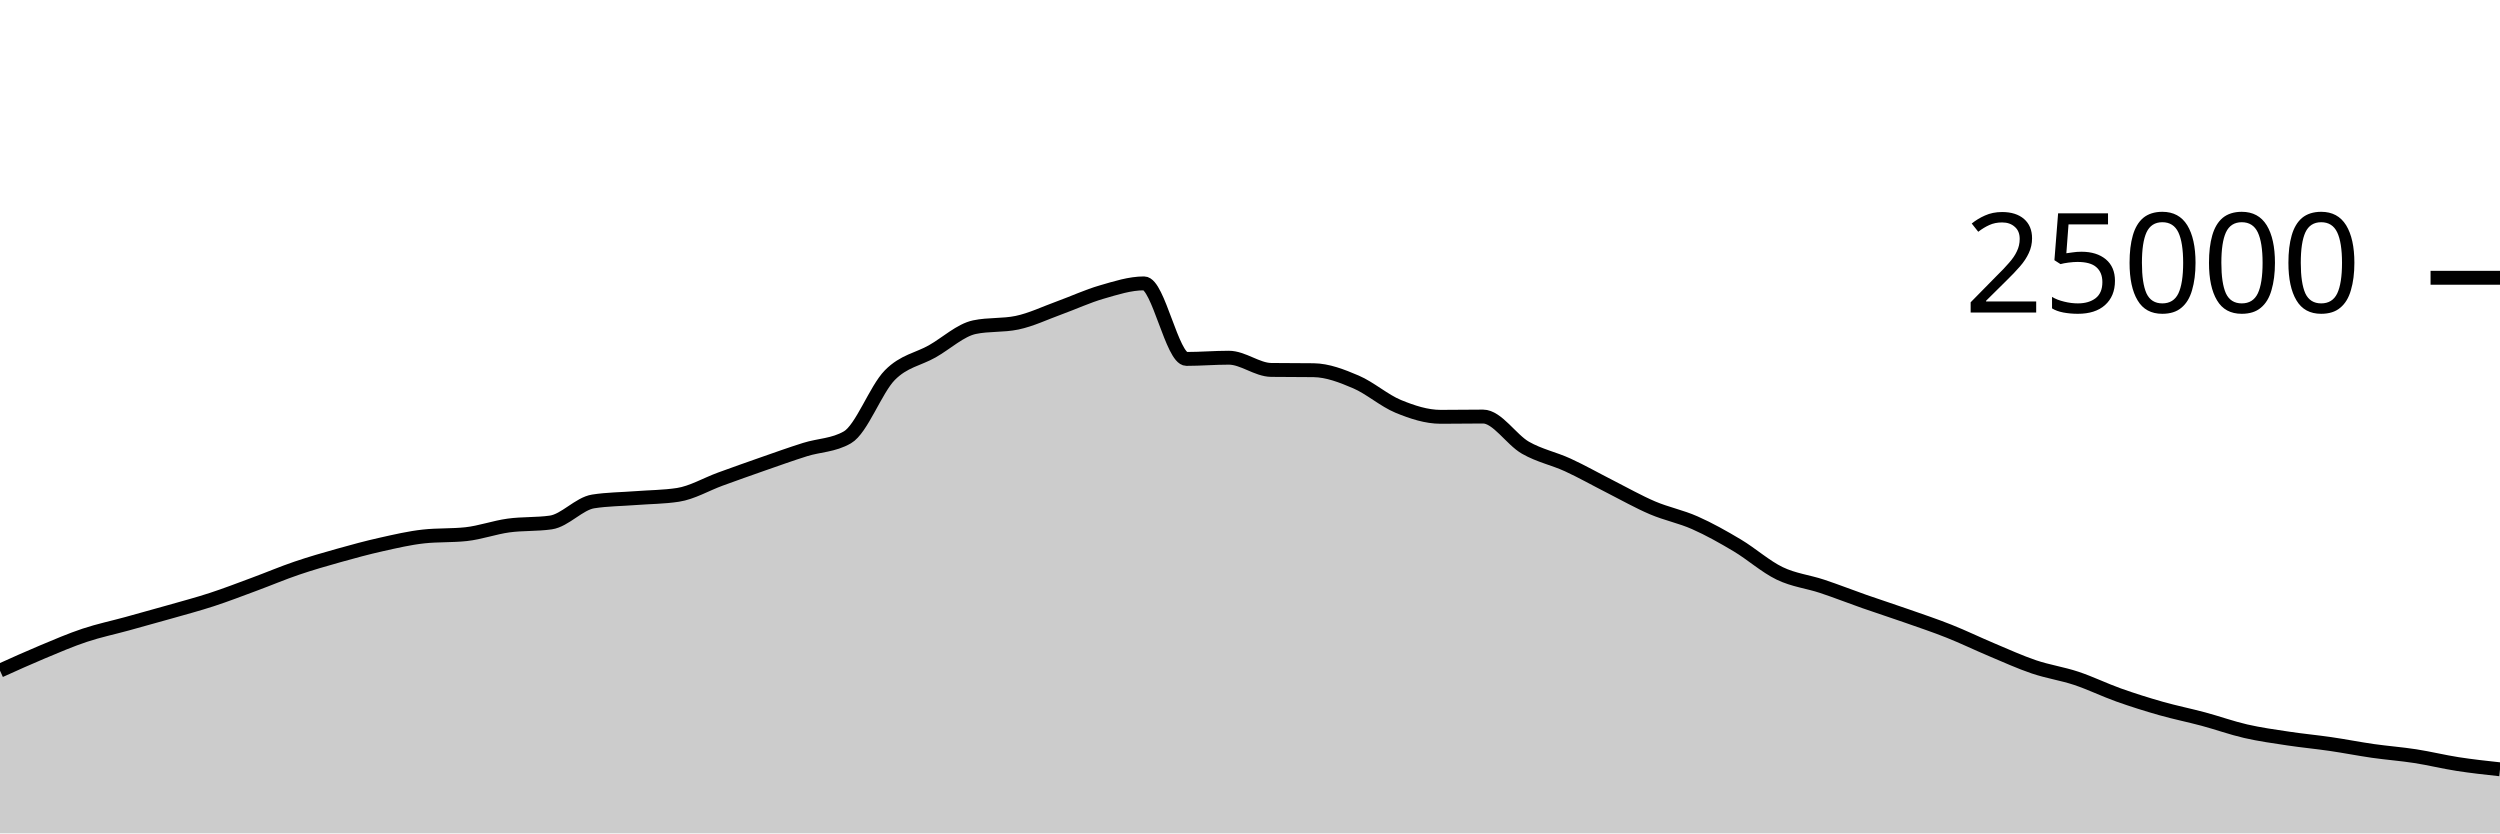
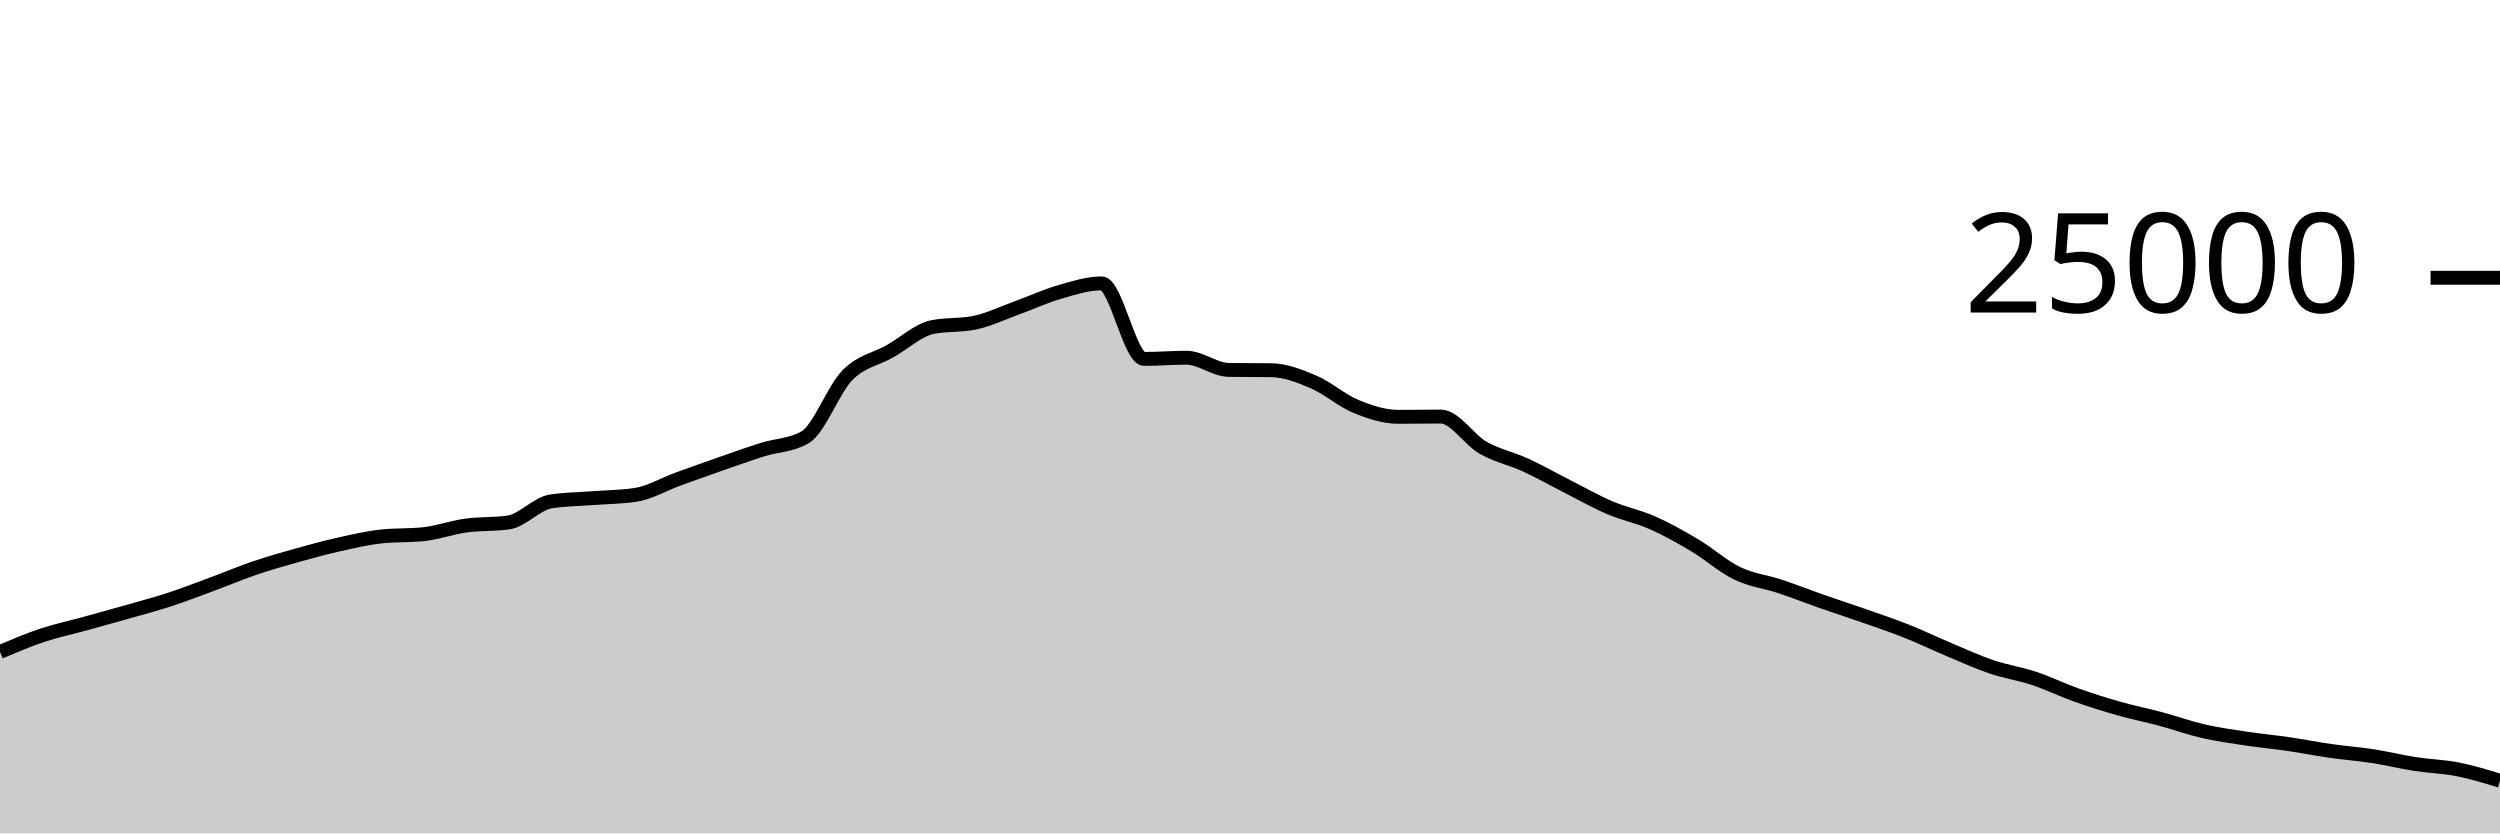
<svg xmlns="http://www.w3.org/2000/svg" viewBox="0 0 180 60">
  <g transform="translate(0,20)">
-     <path class="area" fill="rgba(0, 0, 0, 0.2)" d="M0,28.286C1.017,27.826,2.034,27.366,3.051,26.941C4.068,26.516,5.085,26.076,6.102,25.738C7.119,25.399,8.136,25.189,9.153,24.909C10.169,24.629,11.186,24.349,12.203,24.059C13.22,23.769,14.237,23.5,15.254,23.168C16.271,22.836,17.288,22.442,18.305,22.066C19.322,21.69,20.339,21.258,21.356,20.912C22.373,20.566,23.39,20.274,24.407,19.989C25.424,19.703,26.441,19.427,27.458,19.2C28.475,18.973,29.492,18.734,30.508,18.624C31.525,18.514,32.542,18.569,33.559,18.459C34.576,18.349,35.593,17.977,36.61,17.837C37.627,17.697,38.644,17.764,39.661,17.618C40.678,17.471,41.695,16.261,42.712,16.102C43.729,15.943,44.746,15.943,45.763,15.864C46.78,15.785,47.797,15.786,48.814,15.63C49.831,15.475,50.847,14.866,51.864,14.496C52.881,14.126,53.898,13.763,54.915,13.408C55.932,13.053,56.949,12.688,57.966,12.368C58.983,12.048,60,12.074,61.017,11.486C62.034,10.899,63.051,8.042,64.068,7.011C65.085,5.98,66.102,5.875,67.119,5.299C68.136,4.723,69.153,3.765,70.169,3.554C71.186,3.342,72.203,3.448,73.22,3.237C74.237,3.026,75.254,2.533,76.271,2.165C77.288,1.797,78.305,1.322,79.322,1.029C80.339,0.735,81.356,0.403,82.373,0.403C83.39,0.403,84.407,5.842,85.424,5.842C86.441,5.842,87.458,5.755,88.475,5.755C89.492,5.755,90.508,6.622,91.525,6.635C92.542,6.648,93.559,6.642,94.576,6.654C95.593,6.667,96.61,7.065,97.627,7.499C98.644,7.934,99.661,8.842,100.678,9.261C101.695,9.679,102.712,10.011,103.729,10.011C104.746,10.011,105.763,9.992,106.78,9.992C107.797,9.992,108.814,11.654,109.831,12.235C110.847,12.816,111.864,13.01,112.881,13.477C113.898,13.944,114.915,14.523,115.932,15.038C116.949,15.553,117.966,16.133,118.983,16.566C120,17,121.017,17.191,122.034,17.642C123.051,18.092,124.068,18.663,125.085,19.27C126.102,19.877,127.119,20.793,128.136,21.283C129.153,21.774,130.169,21.875,131.186,22.213C132.203,22.55,133.22,22.953,134.237,23.309C135.254,23.665,136.271,23.992,137.288,24.349C138.305,24.706,139.322,25.045,140.339,25.45C141.356,25.854,142.373,26.349,143.39,26.776C144.407,27.203,145.424,27.67,146.441,28.014C147.458,28.358,148.475,28.502,149.492,28.84C150.508,29.178,151.525,29.678,152.542,30.04C153.559,30.402,154.576,30.721,155.593,31.01C156.61,31.299,157.627,31.501,158.644,31.774C159.661,32.047,160.678,32.415,161.695,32.648C162.712,32.881,163.729,33.021,164.746,33.174C165.763,33.328,166.78,33.421,167.797,33.57C168.814,33.718,169.831,33.92,170.847,34.066C171.864,34.211,172.881,34.286,173.898,34.443C174.915,34.601,175.932,34.853,176.949,35.011C177.966,35.169,178.983,35.28,180,35.39L180,40C178.983,40,177.966,40,176.949,40C175.932,40,174.915,40,173.898,40C172.881,40,171.864,40,170.847,40C169.831,40,168.814,40,167.797,40C166.78,40,165.763,40,164.746,40C163.729,40,162.712,40,161.695,40C160.678,40,159.661,40,158.644,40C157.627,40,156.61,40,155.593,40C154.576,40,153.559,40,152.542,40C151.525,40,150.508,40,149.492,40C148.475,40,147.458,40,146.441,40C145.424,40,144.407,40,143.39,40C142.373,40,141.356,40,140.339,40C139.322,40,138.305,40,137.288,40C136.271,40,135.254,40,134.237,40C133.22,40,132.203,40,131.186,40C130.169,40,129.153,40,128.136,40C127.119,40,126.102,40,125.085,40C124.068,40,123.051,40,122.034,40C121.017,40,120,40,118.983,40C117.966,40,116.949,40,115.932,40C114.915,40,113.898,40,112.881,40C111.864,40,110.847,40,109.831,40C108.814,40,107.797,40,106.78,40C105.763,40,104.746,40,103.729,40C102.712,40,101.695,40,100.678,40C99.661,40,98.644,40,97.627,40C96.61,40,95.593,40,94.576,40C93.559,40,92.542,40,91.525,40C90.508,40,89.492,40,88.475,40C87.458,40,86.441,40,85.424,40C84.407,40,83.39,40,82.373,40C81.356,40,80.339,40,79.322,40C78.305,40,77.288,40,76.271,40C75.254,40,74.237,40,73.22,40C72.203,40,71.186,40,70.169,40C69.153,40,68.136,40,67.119,40C66.102,40,65.085,40,64.068,40C63.051,40,62.034,40,61.017,40C60,40,58.983,40,57.966,40C56.949,40,55.932,40,54.915,40C53.898,40,52.881,40,51.864,40C50.847,40,49.831,40,48.814,40C47.797,40,46.78,40,45.763,40C44.746,40,43.729,40,42.712,40C41.695,40,40.678,40,39.661,40C38.644,40,37.627,40,36.61,40C35.593,40,34.576,40,33.559,40C32.542,40,31.525,40,30.508,40C29.492,40,28.475,40,27.458,40C26.441,40,25.424,40,24.407,40C23.39,40,22.373,40,21.356,40C20.339,40,19.322,40,18.305,40C17.288,40,16.271,40,15.254,40C14.237,40,13.22,40,12.203,40C11.186,40,10.169,40,9.153,40C8.136,40,7.119,40,6.102,40C5.085,40,4.068,40,3.051,40C2.034,40,1.017,40,0,40Z" />
-     <path class="line" stroke="black" fill="none" d="M0,28.286C1.017,27.826,2.034,27.366,3.051,26.941C4.068,26.516,5.085,26.076,6.102,25.738C7.119,25.399,8.136,25.189,9.153,24.909C10.169,24.629,11.186,24.349,12.203,24.059C13.22,23.769,14.237,23.5,15.254,23.168C16.271,22.836,17.288,22.442,18.305,22.066C19.322,21.69,20.339,21.258,21.356,20.912C22.373,20.566,23.39,20.274,24.407,19.989C25.424,19.703,26.441,19.427,27.458,19.2C28.475,18.973,29.492,18.734,30.508,18.624C31.525,18.514,32.542,18.569,33.559,18.459C34.576,18.349,35.593,17.977,36.61,17.837C37.627,17.697,38.644,17.764,39.661,17.618C40.678,17.471,41.695,16.261,42.712,16.102C43.729,15.943,44.746,15.943,45.763,15.864C46.78,15.785,47.797,15.786,48.814,15.63C49.831,15.475,50.847,14.866,51.864,14.496C52.881,14.126,53.898,13.763,54.915,13.408C55.932,13.053,56.949,12.688,57.966,12.368C58.983,12.048,60,12.074,61.017,11.486C62.034,10.899,63.051,8.042,64.068,7.011C65.085,5.98,66.102,5.875,67.119,5.299C68.136,4.723,69.153,3.765,70.169,3.554C71.186,3.342,72.203,3.448,73.22,3.237C74.237,3.026,75.254,2.533,76.271,2.165C77.288,1.797,78.305,1.322,79.322,1.029C80.339,0.735,81.356,0.403,82.373,0.403C83.39,0.403,84.407,5.842,85.424,5.842C86.441,5.842,87.458,5.755,88.475,5.755C89.492,5.755,90.508,6.622,91.525,6.635C92.542,6.648,93.559,6.642,94.576,6.654C95.593,6.667,96.61,7.065,97.627,7.499C98.644,7.934,99.661,8.842,100.678,9.261C101.695,9.679,102.712,10.011,103.729,10.011C104.746,10.011,105.763,9.992,106.78,9.992C107.797,9.992,108.814,11.654,109.831,12.235C110.847,12.816,111.864,13.01,112.881,13.477C113.898,13.944,114.915,14.523,115.932,15.038C116.949,15.553,117.966,16.133,118.983,16.566C120,17,121.017,17.191,122.034,17.642C123.051,18.092,124.068,18.663,125.085,19.27C126.102,19.877,127.119,20.793,128.136,21.283C129.153,21.774,130.169,21.875,131.186,22.213C132.203,22.55,133.22,22.953,134.237,23.309C135.254,23.665,136.271,23.992,137.288,24.349C138.305,24.706,139.322,25.045,140.339,25.45C141.356,25.854,142.373,26.349,143.39,26.776C144.407,27.203,145.424,27.67,146.441,28.014C147.458,28.358,148.475,28.502,149.492,28.84C150.508,29.178,151.525,29.678,152.542,30.04C153.559,30.402,154.576,30.721,155.593,31.01C156.61,31.299,157.627,31.501,158.644,31.774C159.661,32.047,160.678,32.415,161.695,32.648C162.712,32.881,163.729,33.021,164.746,33.174C165.763,33.328,166.78,33.421,167.797,33.57C168.814,33.718,169.831,33.92,170.847,34.066C171.864,34.211,172.881,34.286,173.898,34.443C174.915,34.601,175.932,34.853,176.949,35.011C177.966,35.169,178.983,35.28,180,35.39" />
+     <path class="area" fill="rgba(0, 0, 0, 0.2)" d="M0,26.941C1.017,26.509,2.034,26.076,3.051,25.738C4.068,25.399,5.085,25.189,6.102,24.909C7.119,24.629,8.136,24.349,9.153,24.059C10.169,23.769,11.186,23.5,12.203,23.168C13.22,22.836,14.237,22.442,15.254,22.066C16.271,21.69,17.288,21.258,18.305,20.912C19.322,20.566,20.339,20.274,21.356,19.989C22.373,19.703,23.39,19.427,24.407,19.2C25.424,18.973,26.441,18.734,27.458,18.624C28.475,18.514,29.492,18.569,30.508,18.459C31.525,18.349,32.542,17.977,33.559,17.837C34.576,17.697,35.593,17.764,36.61,17.618C37.627,17.471,38.644,16.261,39.661,16.102C40.678,15.943,41.695,15.943,42.712,15.864C43.729,15.785,44.746,15.786,45.763,15.63C46.78,15.475,47.797,14.866,48.814,14.496C49.831,14.126,50.847,13.763,51.864,13.408C52.881,13.053,53.898,12.688,54.915,12.368C55.932,12.048,56.949,12.074,57.966,11.486C58.983,10.899,60,8.042,61.017,7.011C62.034,5.98,63.051,5.875,64.068,5.299C65.085,4.723,66.102,3.765,67.119,3.554C68.136,3.342,69.153,3.448,70.169,3.237C71.186,3.026,72.203,2.533,73.22,2.165C74.237,1.797,75.254,1.322,76.271,1.029C77.288,0.735,78.305,0.403,79.322,0.403C80.339,0.403,81.356,5.842,82.373,5.842C83.39,5.842,84.407,5.755,85.424,5.755C86.441,5.755,87.458,6.622,88.475,6.635C89.492,6.648,90.508,6.642,91.525,6.654C92.542,6.667,93.559,7.065,94.576,7.499C95.593,7.934,96.61,8.842,97.627,9.261C98.644,9.679,99.661,10.011,100.678,10.011C101.695,10.011,102.712,9.992,103.729,9.992C104.746,9.992,105.763,11.654,106.78,12.235C107.797,12.816,108.814,13.01,109.831,13.477C110.847,13.944,111.864,14.523,112.881,15.038C113.898,15.553,114.915,16.133,115.932,16.566C116.949,17,117.966,17.191,118.983,17.642C120,18.092,121.017,18.663,122.034,19.27C123.051,19.877,124.068,20.793,125.085,21.283C126.102,21.774,127.119,21.875,128.136,22.213C129.153,22.55,130.169,22.953,131.186,23.309C132.203,23.665,133.22,23.992,134.237,24.349C135.254,24.706,136.271,25.045,137.288,25.45C138.305,25.854,139.322,26.349,140.339,26.776C141.356,27.203,142.373,27.67,143.39,28.014C144.407,28.358,145.424,28.502,146.441,28.84C147.458,29.178,148.475,29.678,149.492,30.04C150.508,30.402,151.525,30.721,152.542,31.01C153.559,31.299,154.576,31.501,155.593,31.774C156.61,32.047,157.627,32.415,158.644,32.648C159.661,32.881,160.678,33.021,161.695,33.174C162.712,33.328,163.729,33.421,164.746,33.57C165.763,33.718,166.78,33.92,167.797,34.066C168.814,34.211,169.831,34.286,170.847,34.443C171.864,34.601,172.881,34.853,173.898,35.011C174.915,35.169,175.932,35.19,176.949,35.39C177.966,35.591,178.983,35.903,180,36.214L180,40C178.983,40,177.966,40,176.949,40C175.932,40,174.915,40,173.898,40C172.881,40,171.864,40,170.847,40C169.831,40,168.814,40,167.797,40C166.78,40,165.763,40,164.746,40C163.729,40,162.712,40,161.695,40C160.678,40,159.661,40,158.644,40C157.627,40,156.61,40,155.593,40C154.576,40,153.559,40,152.542,40C151.525,40,150.508,40,149.492,40C148.475,40,147.458,40,146.441,40C145.424,40,144.407,40,143.39,40C142.373,40,141.356,40,140.339,40C139.322,40,138.305,40,137.288,40C136.271,40,135.254,40,134.237,40C133.22,40,132.203,40,131.186,40C130.169,40,129.153,40,128.136,40C127.119,40,126.102,40,125.085,40C124.068,40,123.051,40,122.034,40C121.017,40,120,40,118.983,40C117.966,40,116.949,40,115.932,40C114.915,40,113.898,40,112.881,40C111.864,40,110.847,40,109.831,40C108.814,40,107.797,40,106.78,40C105.763,40,104.746,40,103.729,40C102.712,40,101.695,40,100.678,40C99.661,40,98.644,40,97.627,40C96.61,40,95.593,40,94.576,40C93.559,40,92.542,40,91.525,40C90.508,40,89.492,40,88.475,40C87.458,40,86.441,40,85.424,40C84.407,40,83.39,40,82.373,40C81.356,40,80.339,40,79.322,40C78.305,40,77.288,40,76.271,40C75.254,40,74.237,40,73.22,40C72.203,40,71.186,40,70.169,40C69.153,40,68.136,40,67.119,40C66.102,40,65.085,40,64.068,40C63.051,40,62.034,40,61.017,40C60,40,58.983,40,57.966,40C56.949,40,55.932,40,54.915,40C53.898,40,52.881,40,51.864,40C50.847,40,49.831,40,48.814,40C47.797,40,46.78,40,45.763,40C44.746,40,43.729,40,42.712,40C41.695,40,40.678,40,39.661,40C38.644,40,37.627,40,36.61,40C35.593,40,34.576,40,33.559,40C32.542,40,31.525,40,30.508,40C29.492,40,28.475,40,27.458,40C26.441,40,25.424,40,24.407,40C23.39,40,22.373,40,21.356,40C20.339,40,19.322,40,18.305,40C17.288,40,16.271,40,15.254,40C14.237,40,13.22,40,12.203,40C11.186,40,10.169,40,9.153,40C8.136,40,7.119,40,6.102,40C5.085,40,4.068,40,3.051,40C2.034,40,1.017,40,0,40Z" />
+     <path class="line" stroke="black" fill="none" d="M0,26.941C1.017,26.509,2.034,26.076,3.051,25.738C4.068,25.399,5.085,25.189,6.102,24.909C7.119,24.629,8.136,24.349,9.153,24.059C10.169,23.769,11.186,23.5,12.203,23.168C13.22,22.836,14.237,22.442,15.254,22.066C16.271,21.69,17.288,21.258,18.305,20.912C19.322,20.566,20.339,20.274,21.356,19.989C22.373,19.703,23.39,19.427,24.407,19.2C25.424,18.973,26.441,18.734,27.458,18.624C28.475,18.514,29.492,18.569,30.508,18.459C31.525,18.349,32.542,17.977,33.559,17.837C34.576,17.697,35.593,17.764,36.61,17.618C37.627,17.471,38.644,16.261,39.661,16.102C40.678,15.943,41.695,15.943,42.712,15.864C43.729,15.785,44.746,15.786,45.763,15.63C46.78,15.475,47.797,14.866,48.814,14.496C49.831,14.126,50.847,13.763,51.864,13.408C52.881,13.053,53.898,12.688,54.915,12.368C55.932,12.048,56.949,12.074,57.966,11.486C58.983,10.899,60,8.042,61.017,7.011C62.034,5.98,63.051,5.875,64.068,5.299C65.085,4.723,66.102,3.765,67.119,3.554C68.136,3.342,69.153,3.448,70.169,3.237C71.186,3.026,72.203,2.533,73.22,2.165C74.237,1.797,75.254,1.322,76.271,1.029C77.288,0.735,78.305,0.403,79.322,0.403C80.339,0.403,81.356,5.842,82.373,5.842C83.39,5.842,84.407,5.755,85.424,5.755C86.441,5.755,87.458,6.622,88.475,6.635C89.492,6.648,90.508,6.642,91.525,6.654C92.542,6.667,93.559,7.065,94.576,7.499C95.593,7.934,96.61,8.842,97.627,9.261C98.644,9.679,99.661,10.011,100.678,10.011C101.695,10.011,102.712,9.992,103.729,9.992C104.746,9.992,105.763,11.654,106.78,12.235C107.797,12.816,108.814,13.01,109.831,13.477C110.847,13.944,111.864,14.523,112.881,15.038C113.898,15.553,114.915,16.133,115.932,16.566C116.949,17,117.966,17.191,118.983,17.642C120,18.092,121.017,18.663,122.034,19.27C123.051,19.877,124.068,20.793,125.085,21.283C126.102,21.774,127.119,21.875,128.136,22.213C129.153,22.55,130.169,22.953,131.186,23.309C132.203,23.665,133.22,23.992,134.237,24.349C135.254,24.706,136.271,25.045,137.288,25.45C138.305,25.854,139.322,26.349,140.339,26.776C141.356,27.203,142.373,27.67,143.39,28.014C144.407,28.358,145.424,28.502,146.441,28.84C147.458,29.178,148.475,29.678,149.492,30.04C150.508,30.402,151.525,30.721,152.542,31.01C153.559,31.299,154.576,31.501,155.593,31.774C156.61,32.047,157.627,32.415,158.644,32.648C159.661,32.881,160.678,33.021,161.695,33.174C162.712,33.328,163.729,33.421,164.746,33.57C165.763,33.718,166.78,33.92,167.797,34.066C168.814,34.211,169.831,34.286,170.847,34.443C171.864,34.601,172.881,34.853,173.898,35.011C174.915,35.169,175.932,35.19,176.949,35.39C177.966,35.591,178.983,35.903,180,36.214" />
    <path class="axis-ceiling" stroke-width="1" stroke="black" fill="none" d="M175,0L180,0" />
    <text class="axis-ceiling-label" font-family="sans-serif" text-anchor="end" font-size="10px" x="170" y="2.5">25000</text>
  </g>
</svg>
